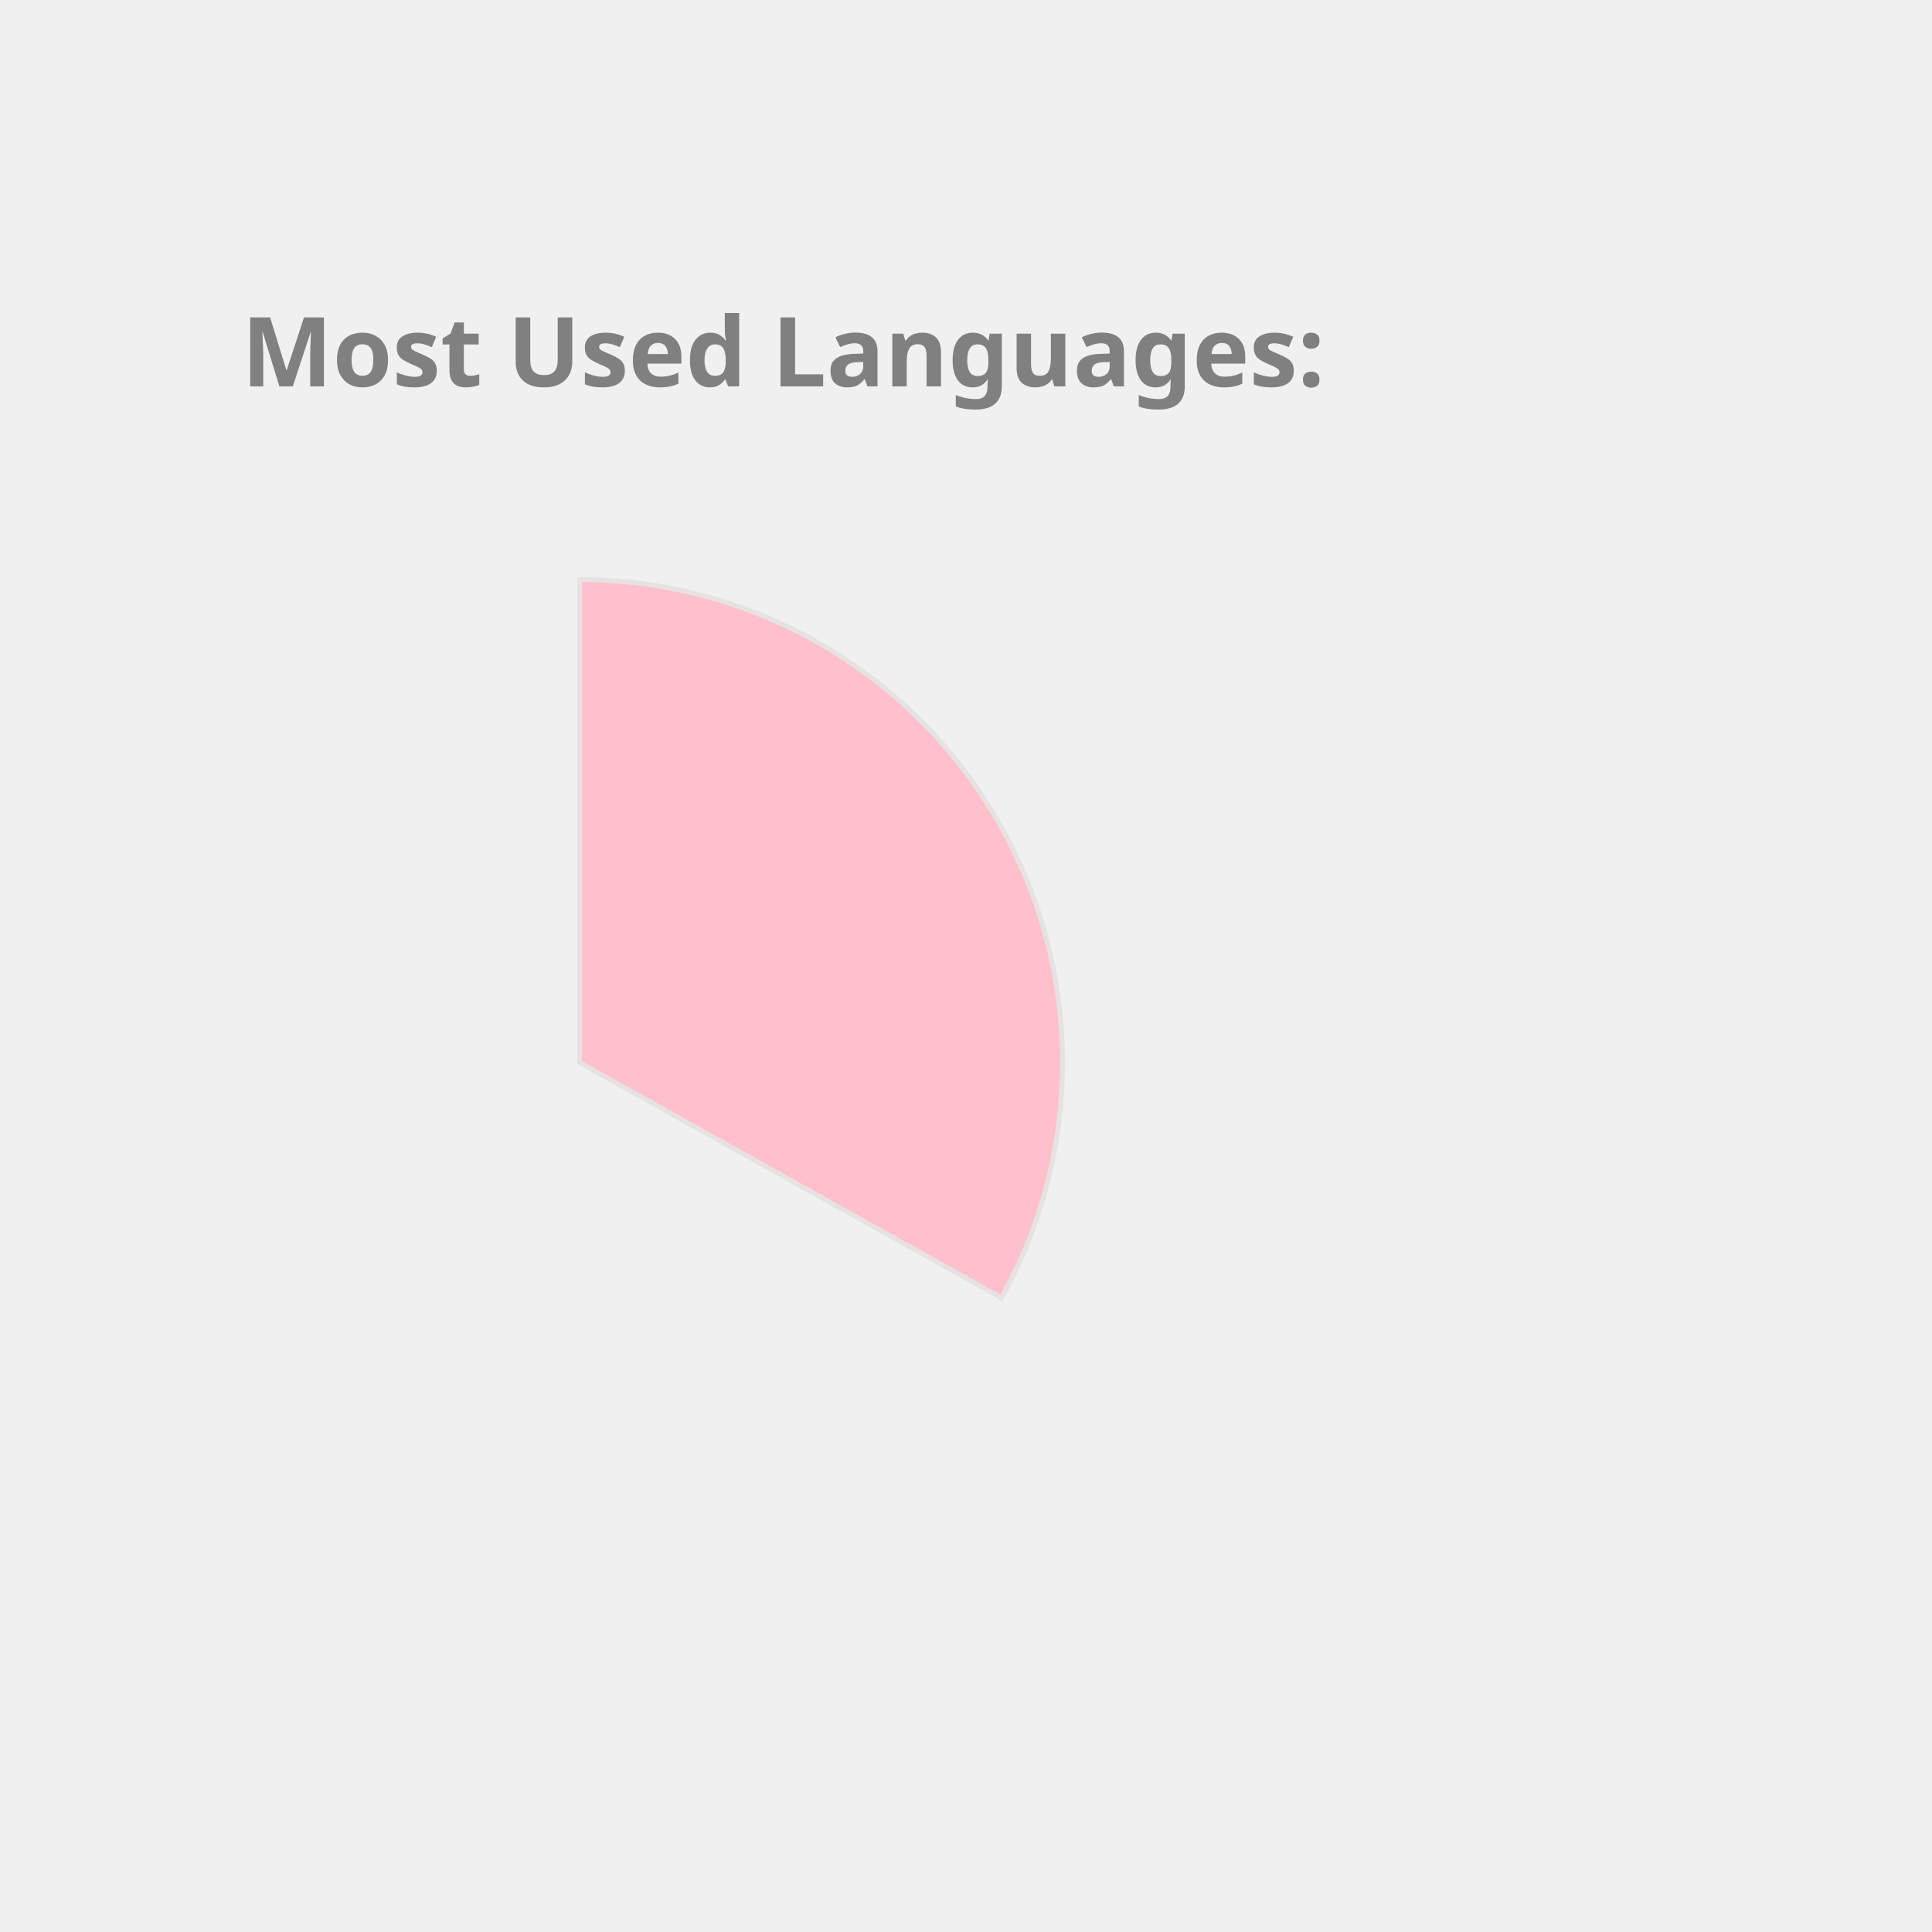
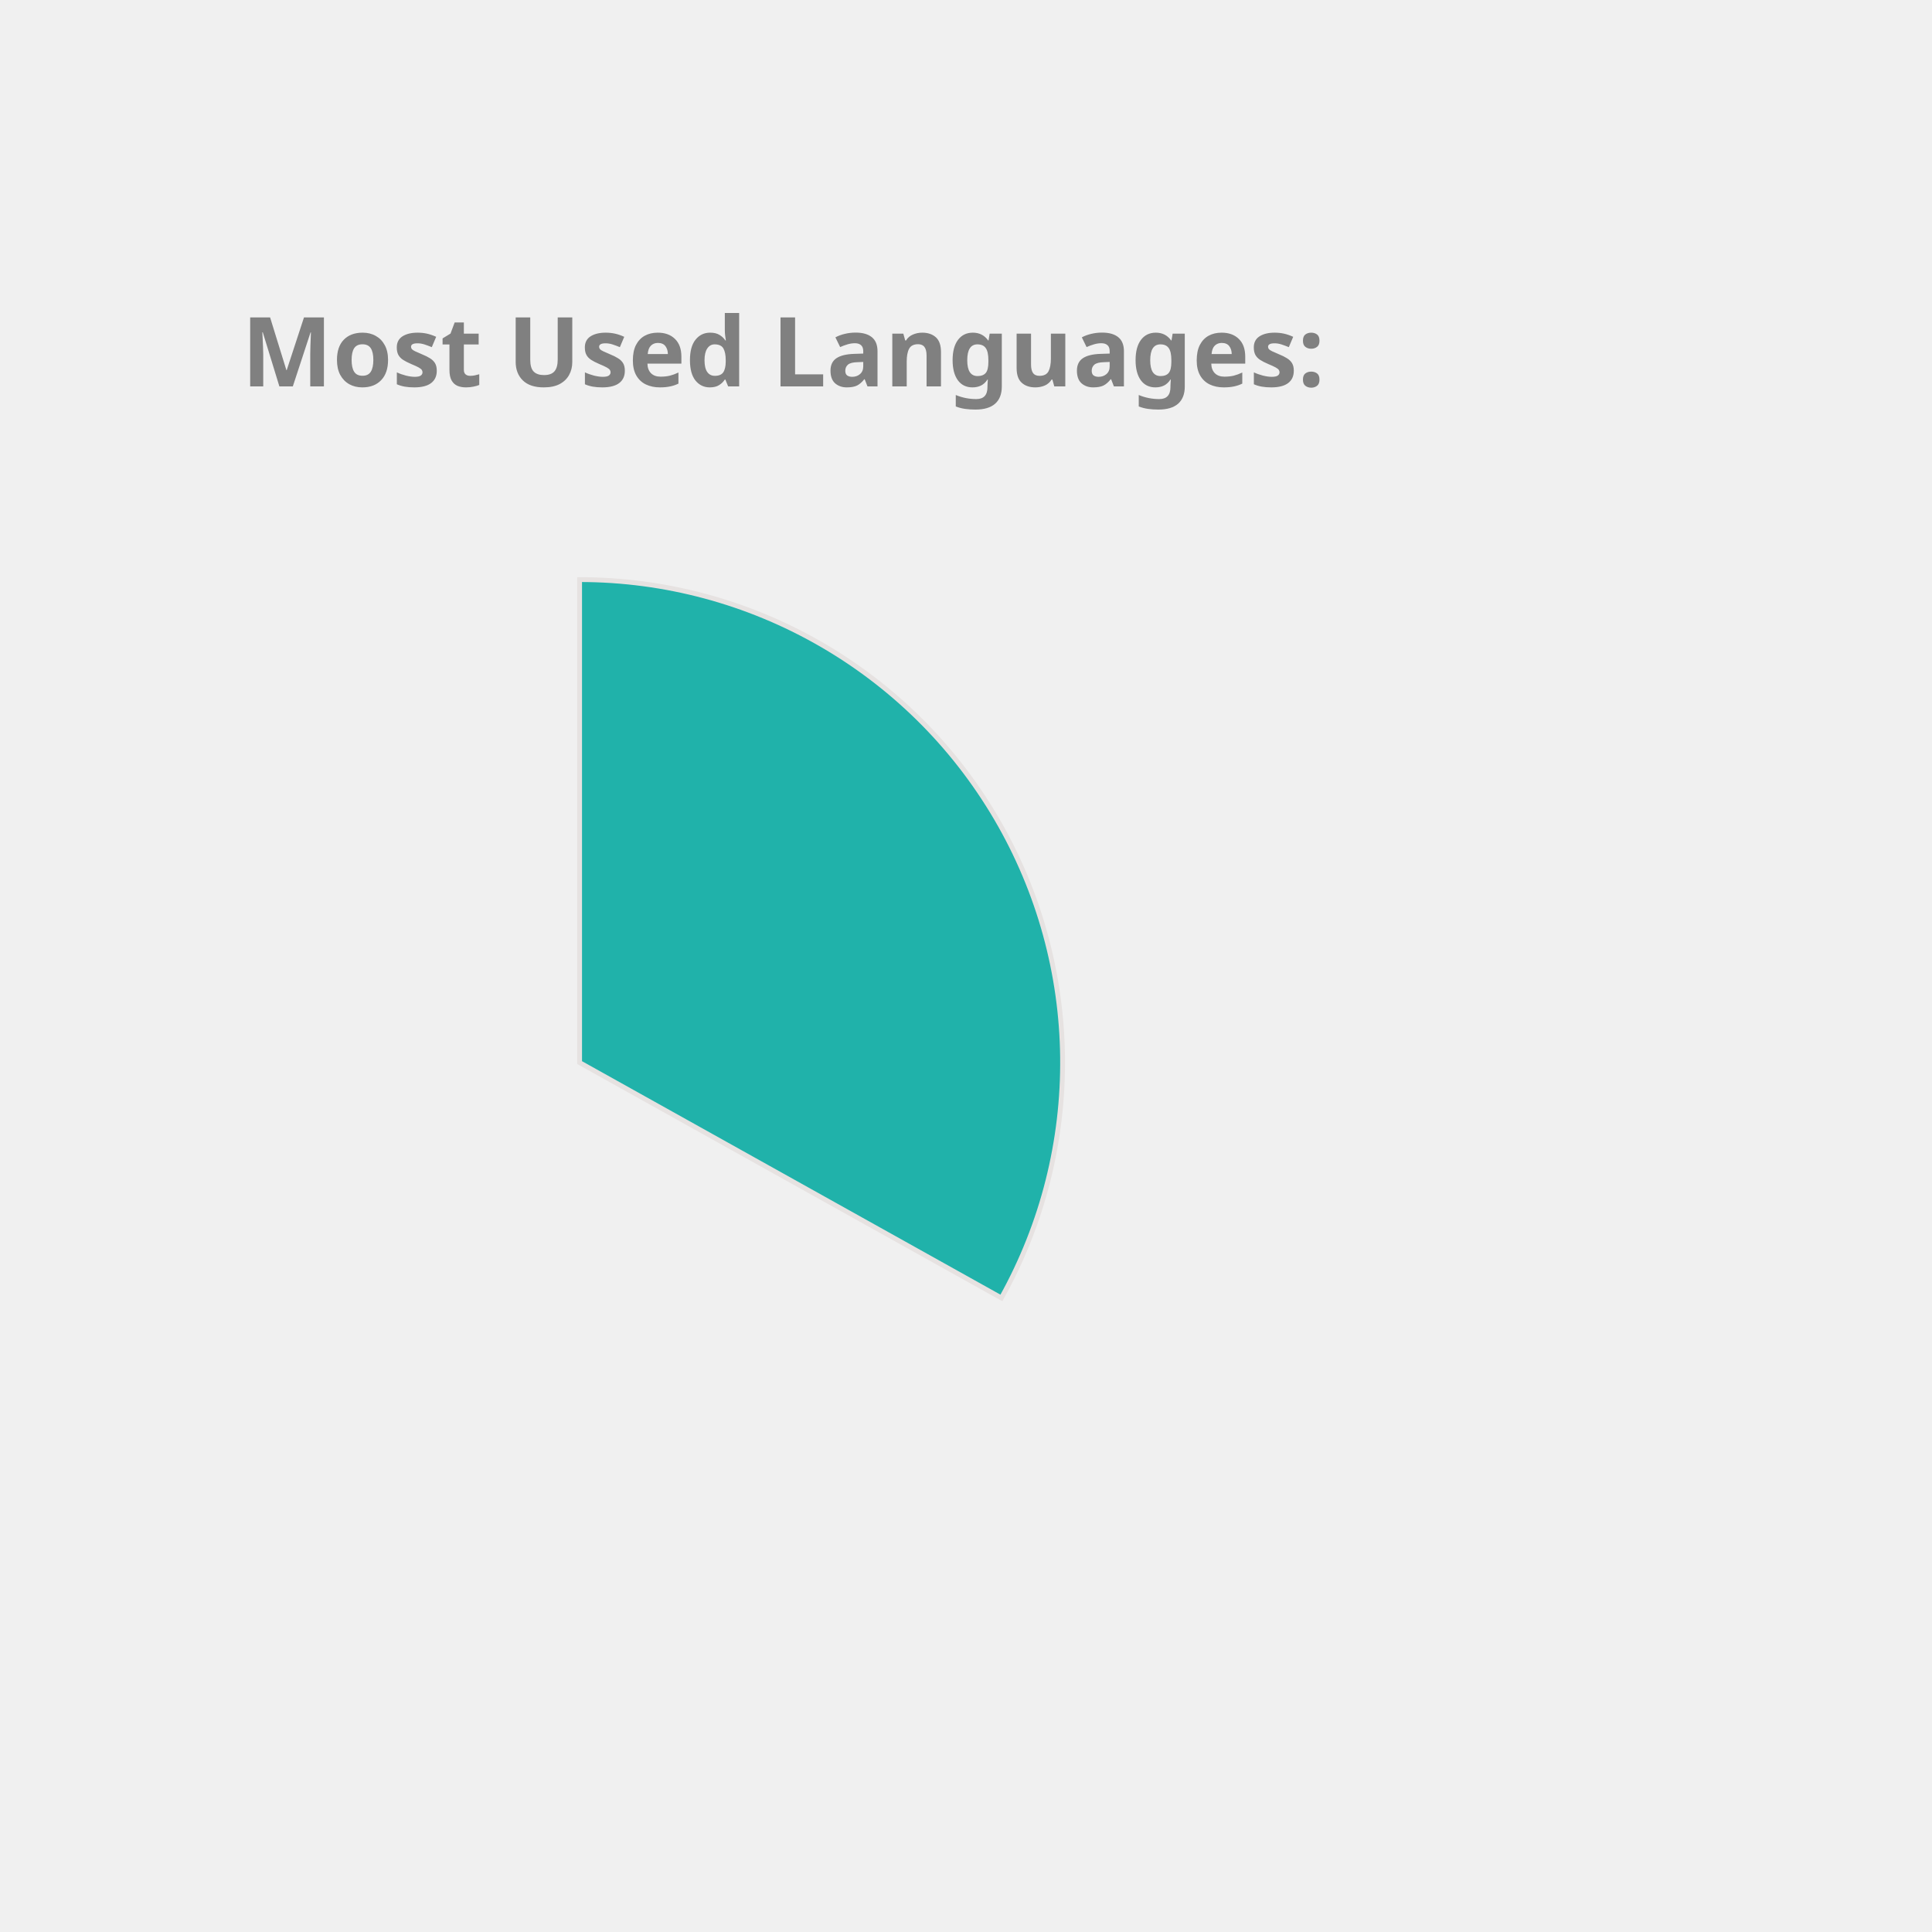
<svg xmlns="http://www.w3.org/2000/svg" height="350px" width="350px" viewBox="0 0 400 400">
  <style> 
        .label {
                font: bold 20px sans-serif;
                color: #404040;
                -webkit-text-stroke: 1px white;
        }

        path {
                stroke: #E6E2E1;
                stroke-width: 1px;
                transform: translate(60px, 100px);
        }

        .path_1 {
                animation: fadeIn 5s linear forwards;
        }

        .path_2 {
                transform: scale(0);
                animation: fadeIn 5s linear forwards 5s;
        }


        
        .path_3 {
                transform: scale(0);
                animation: fadeIn 5s linear forwards 10s;
        }


        .path_4 {
                transform: scale(0);
                animation: fadeIn 5s linear forwards 15s;
        }

        .path_5 {
                transform: scale(0);
                animation: fadeIn 5s linear forwards 20s;
        }

        .path_6 {
                transform: scale(0);
                animation: fadeIn 5s linear forwards 25s;
        }

        .path_7 {
                transform: scale(0);
                animation: fadeIn 5s linear forwards 30s;
        }

        .path_8 {
                transform: scale(0);
                animation: fadeIn 5s linear forwards 35s;
        }

        .path_9 {
                transform: scale(0);
                animation: fadeIn 5s linear forwards 40s;
        }

        .path_10 {
                transform: scale(0);
                animation: fadeIn 5s linear forwards 45s;
        }

        @keyframes fadeIn {
                0% {                        
                        transform: translate(250px, 300px) rotate(0deg) scale(0);
                        
                }
                50% {
                        transform: translate(150px, 220px) rotate(180deg) scale(0.5);
                        
                }
                
                100% {
                        transform: translate(60px, 120px) rotate(360deg) scale(1);
                        
                }
        }
        .txt_1 {
                opacity: 0;
                animation: txtShow 5s linear forwards 0s;
        }

        .txt_2 {
                opacity: 0;
                animation: txtShow 5s linear forwards 5s;
        }

        .txt_3 {
                opacity: 0;
                animation: txtShow 5s linear forwards 10s;
        }

        .txt_4 {
                opacity: 0;
                animation: txtShow 5s linear forwards 15s;
        }

        .txt_5 {
                opacity: 0;
                animation: txtShow 5s linear forwards 20s;
        }

        .txt_6 {
                opacity: 0;
                animation: txtShow 5s linear forwards 25s;
        }

        .txt_7 {
                opacity: 0;
                animation: txtShow 5s linear forwards 30s;
        }

        .txt_8 {
                opacity: 0;
                animation: txtShow 5s linear forwards 35s;
        }

        .txt_9 {
                opacity: 0;
                animation: txtShow 5s linear forwards 40s;
        }

        .txt_10 {
                opacity: 0;
                animation: txtShow 5s linear forwards 45s;
        }

        @keyframes txtShow {
                0% {                        
                        opacity: 0;
                        transform: translate(0px, 0px) scale(0);
                }
                100% {
                        opacity: 1;
                        transform: translate(0px, 0px) scale(1);
                        
                }
        }
</style>
-   <path class="path_1" d="M 60,120 L 60,20 A 100,100 0 0 1 147.326,168.725 Z" fill="Pink" stroke="#fff" stroke-width="2" />
-   <text class="txt_1" x="260" y="150" fill="Pink" stroke="Pink" stroke-width="1">Java</text>
-   <path class="path_2" d="M 60,120 L 147.326,168.725 A 100,100 0 0 1 -17.051,183.742 Z" fill="DodgerBlue" stroke="#fff" stroke-width="2" />
-   <text class="txt_2" x="260" y="170" fill="DodgerBlue" stroke="DodgerBlue" stroke-width="1">TypeScript</text>
-   <path class="path_3" d="M 60,120 L -17.051,183.742 A 100,100 0 0 1 -26.392,69.638 Z" fill="MediumAquaMarine" stroke="#fff" stroke-width="2" />
-   <text class="txt_3" x="260" y="190" fill="MediumAquaMarine" stroke="MediumAquaMarine" stroke-width="1">JavaScript</text>
+   <path class="path_1" d="M 60,120 L 60,20 A 100,100 0 0 1 147.326,168.725 Z" fill="LightSeaGreen" stroke="#fff" stroke-width="2" />
+   <text class="txt_1" x="260" y="150" fill="LightSeaGreen" stroke="LightSeaGreen" stroke-width="1">Java</text>
+   <path class="path_2" d="M 60,120 L 147.326,168.725 A 100,100 0 0 1 -17.051,183.742 Z" fill="Gold" stroke="#fff" stroke-width="2" />
+   <text class="txt_2" x="260" y="170" fill="Gold" stroke="Gold" stroke-width="1">TypeScript</text>
+   <path class="path_3" d="M 60,120 L -17.051,183.742 A 100,100 0 0 1 -26.392,69.638 Z" fill="Orange" stroke="#fff" stroke-width="2" />
+   <text class="txt_3" x="260" y="190" fill="Orange" stroke="Orange" stroke-width="1">JavaScript</text>
  <path class="path_4" d="M 60,120 L -26.392,69.638 A 100,100 0 0 1 -7.995,46.674 Z" fill="DarkKhaki" stroke="#fff" stroke-width="2" />
  <text class="txt_4" x="260" y="210" fill="DarkKhaki" stroke="DarkKhaki" stroke-width="1">HTML</text>
-   <path class="path_5" d="M 60,120 L -7.995,46.674 A 100,100 0 0 1 12.93,31.771 Z" fill="Crimson" stroke="#fff" stroke-width="2" />
-   <text class="txt_5" x="260" y="230" fill="Crimson" stroke="Crimson" stroke-width="1">CSS</text>
-   <path class="path_6" d="M 60,120 L 12.93,31.771 A 100,100 0 0 1 34.523,23.3 Z" fill="RoyalBlue" stroke="#fff" stroke-width="2" />
-   <text class="txt_6" x="260" y="250" fill="RoyalBlue" stroke="RoyalBlue" stroke-width="1">Sass</text>
-   <path class="path_7" d="M 60,120 L 34.523,23.3 A 100,100 0 0 1 43.117,21.436 Z" fill="Coral" stroke="#fff" stroke-width="2" />
-   <text class="txt_7" x="260" y="270" fill="Coral" stroke="Coral" stroke-width="1">Python</text>
-   <path class="path_8" d="M 60,120 L 43.117,21.436 A 100,100 0 0 1 51.215,20.387 Z" fill="IndianRed" stroke="#fff" stroke-width="2" />
-   <text class="txt_8" x="260" y="290" fill="IndianRed" stroke="IndianRed" stroke-width="1">Batchfile</text>
-   <path class="path_9" d="M 60,120 L 51.215,20.387 A 100,100 0 0 1 54.976,20.126 Z" fill="MediumTurquoise" stroke="#fff" stroke-width="2" />
-   <text class="txt_9" x="260" y="310" fill="MediumTurquoise" stroke="MediumTurquoise" stroke-width="1">Mustache</text>
-   <path class="path_10" d="M 60,120 L 54.976,20.126 A 100,100 0 0 1 58.743,20.008 Z" fill="SteelBlue" stroke="#fff" stroke-width="2" />
-   <text class="txt_10" x="260" y="330" fill="SteelBlue" stroke="SteelBlue" stroke-width="1">SCSS</text>
+   <path class="path_5" d="M 60,120 L -7.995,46.674 A 100,100 0 0 1 12.93,31.771 Z" fill="Chocolate" stroke="#fff" stroke-width="2" />
+   <text class="txt_5" x="260" y="230" fill="Chocolate" stroke="Chocolate" stroke-width="1">CSS</text>
+   <path class="path_6" d="M 60,120 L 12.93,31.771 A 100,100 0 0 1 34.523,23.3 Z" fill="SteelBlue" stroke="#fff" stroke-width="2" />
+   <text class="txt_6" x="260" y="250" fill="SteelBlue" stroke="SteelBlue" stroke-width="1">Sass</text>
+   <path class="path_7" d="M 60,120 L 34.523,23.3 A 100,100 0 0 1 43.117,21.436 Z" fill="IndianRed" stroke="#fff" stroke-width="2" />
+   <text class="txt_7" x="260" y="270" fill="IndianRed" stroke="IndianRed" stroke-width="1">Python</text>
+   <path class="path_8" d="M 60,120 L 43.117,21.436 A 100,100 0 0 1 51.215,20.387 Z" fill="Salmon" stroke="#fff" stroke-width="2" />
+   <text class="txt_8" x="260" y="290" fill="Salmon" stroke="Salmon" stroke-width="1">Batchfile</text>
+   <path class="path_9" d="M 60,120 L 51.215,20.387 A 100,100 0 0 1 54.976,20.126 Z" fill="Pink" stroke="#fff" stroke-width="2" />
+   <text class="txt_9" x="260" y="310" fill="Pink" stroke="Pink" stroke-width="1">Mustache</text>
+   <path class="path_10" d="M 60,120 L 54.976,20.126 A 100,100 0 0 1 58.743,20.008 Z" fill="Coral" stroke="#fff" stroke-width="2" />
+   <text class="txt_10" x="260" y="330" fill="Coral" stroke="Coral" stroke-width="1">SCSS</text>
  <g class="label">
    <text x="50" y="80" fill="grey">Most Used Languages:</text>
  </g>
</svg>
